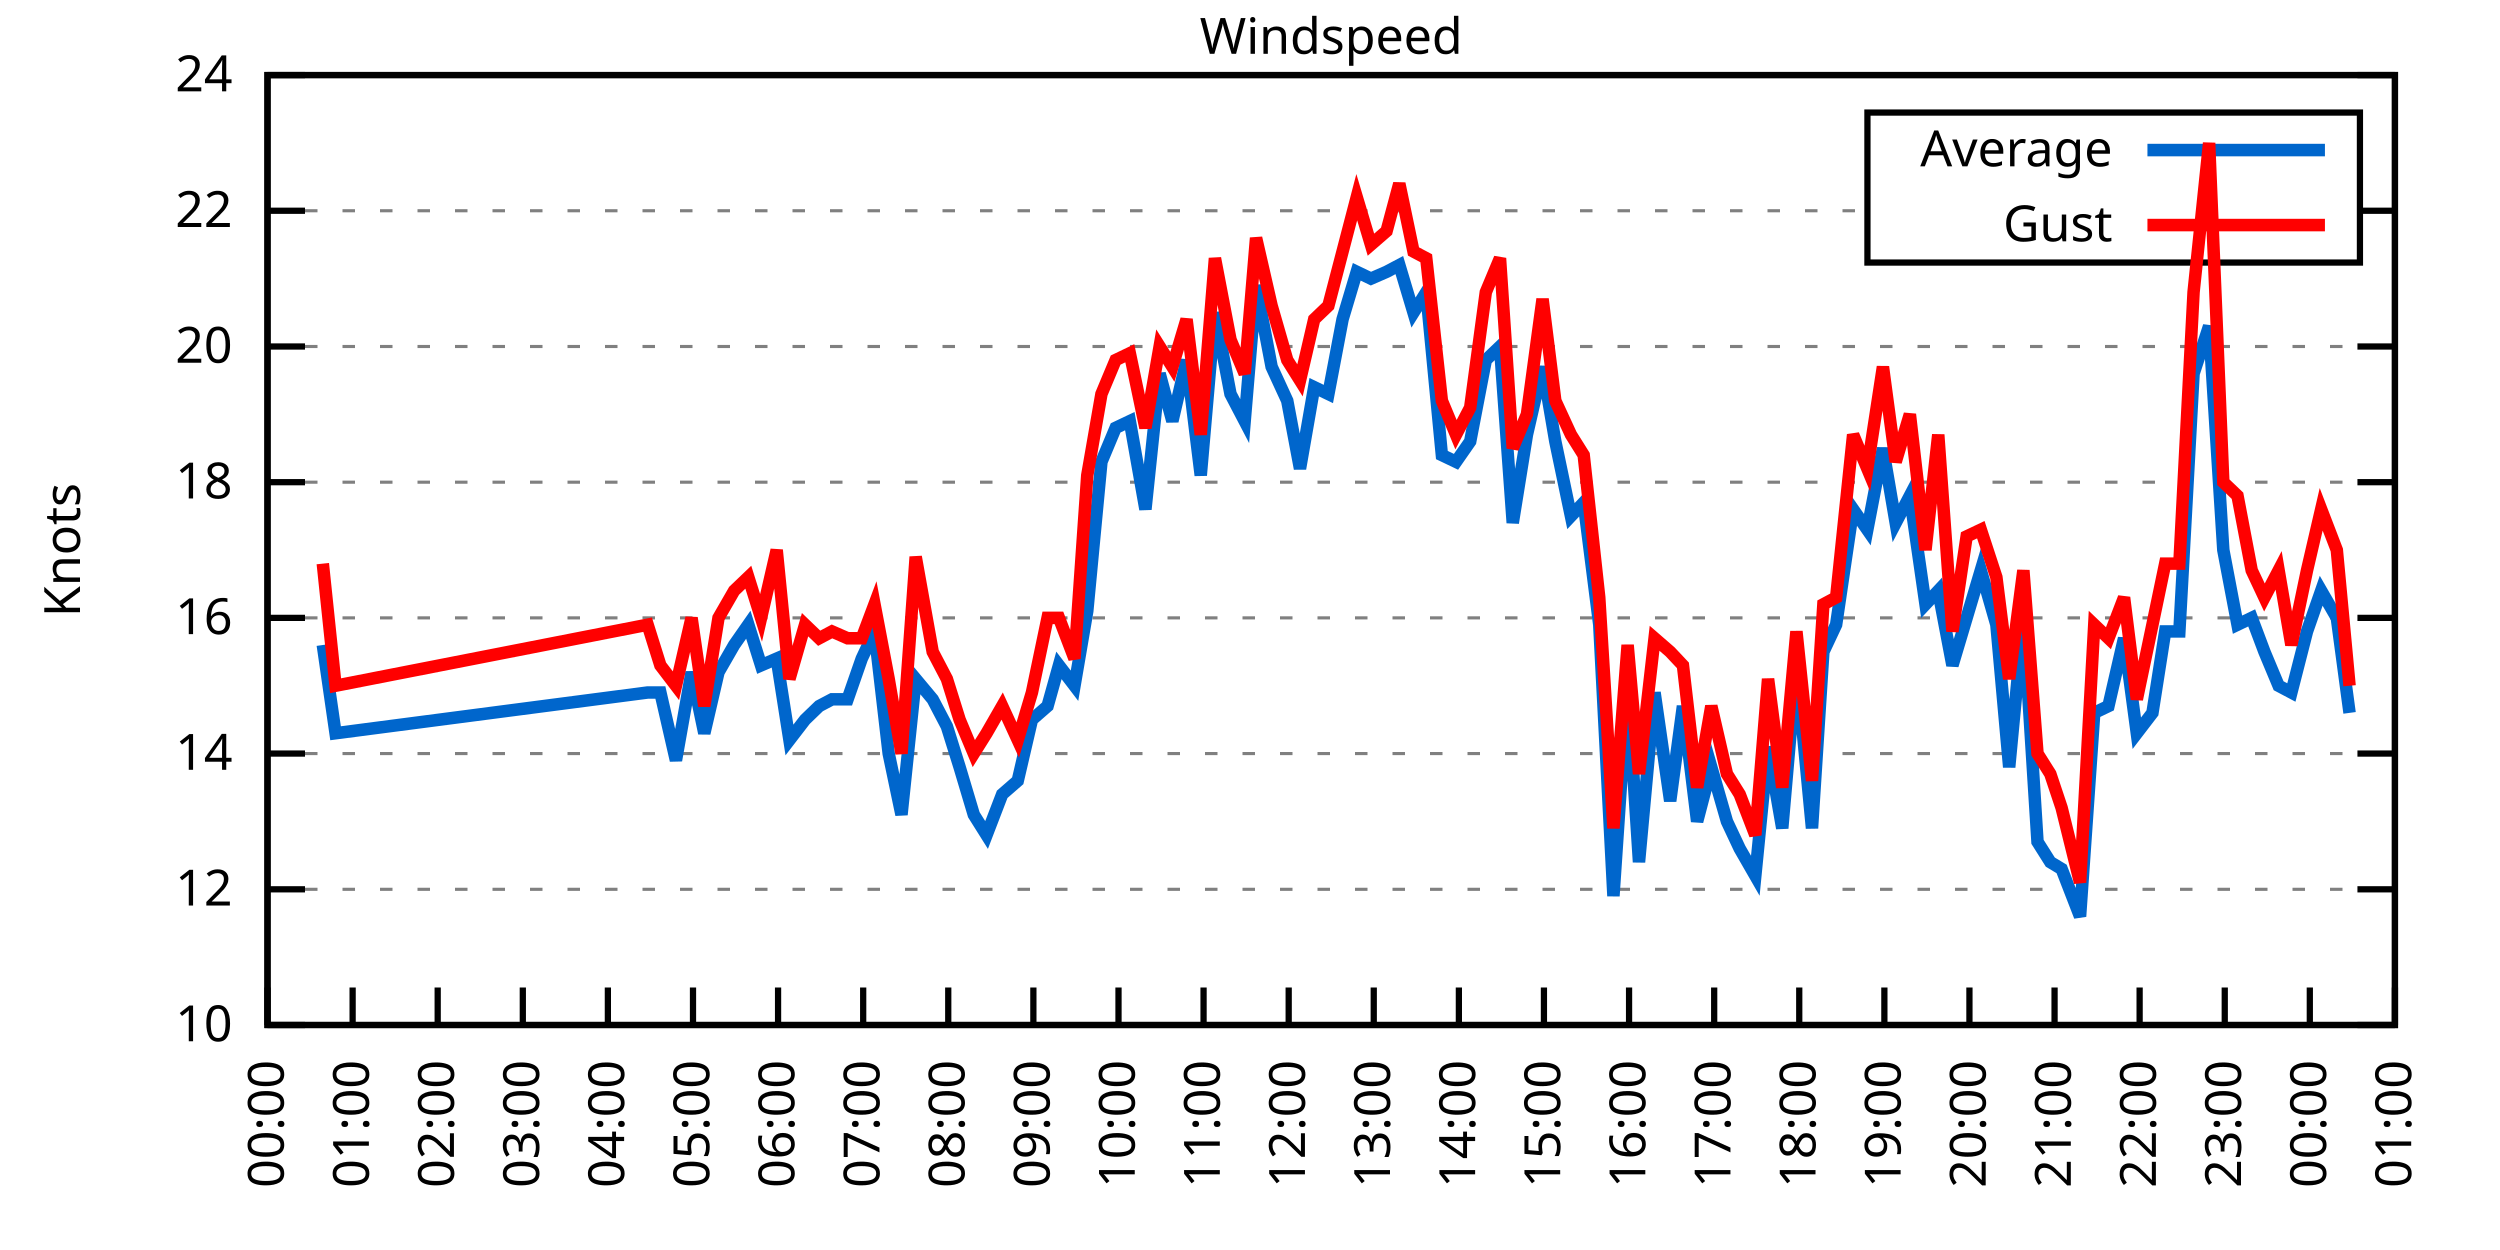
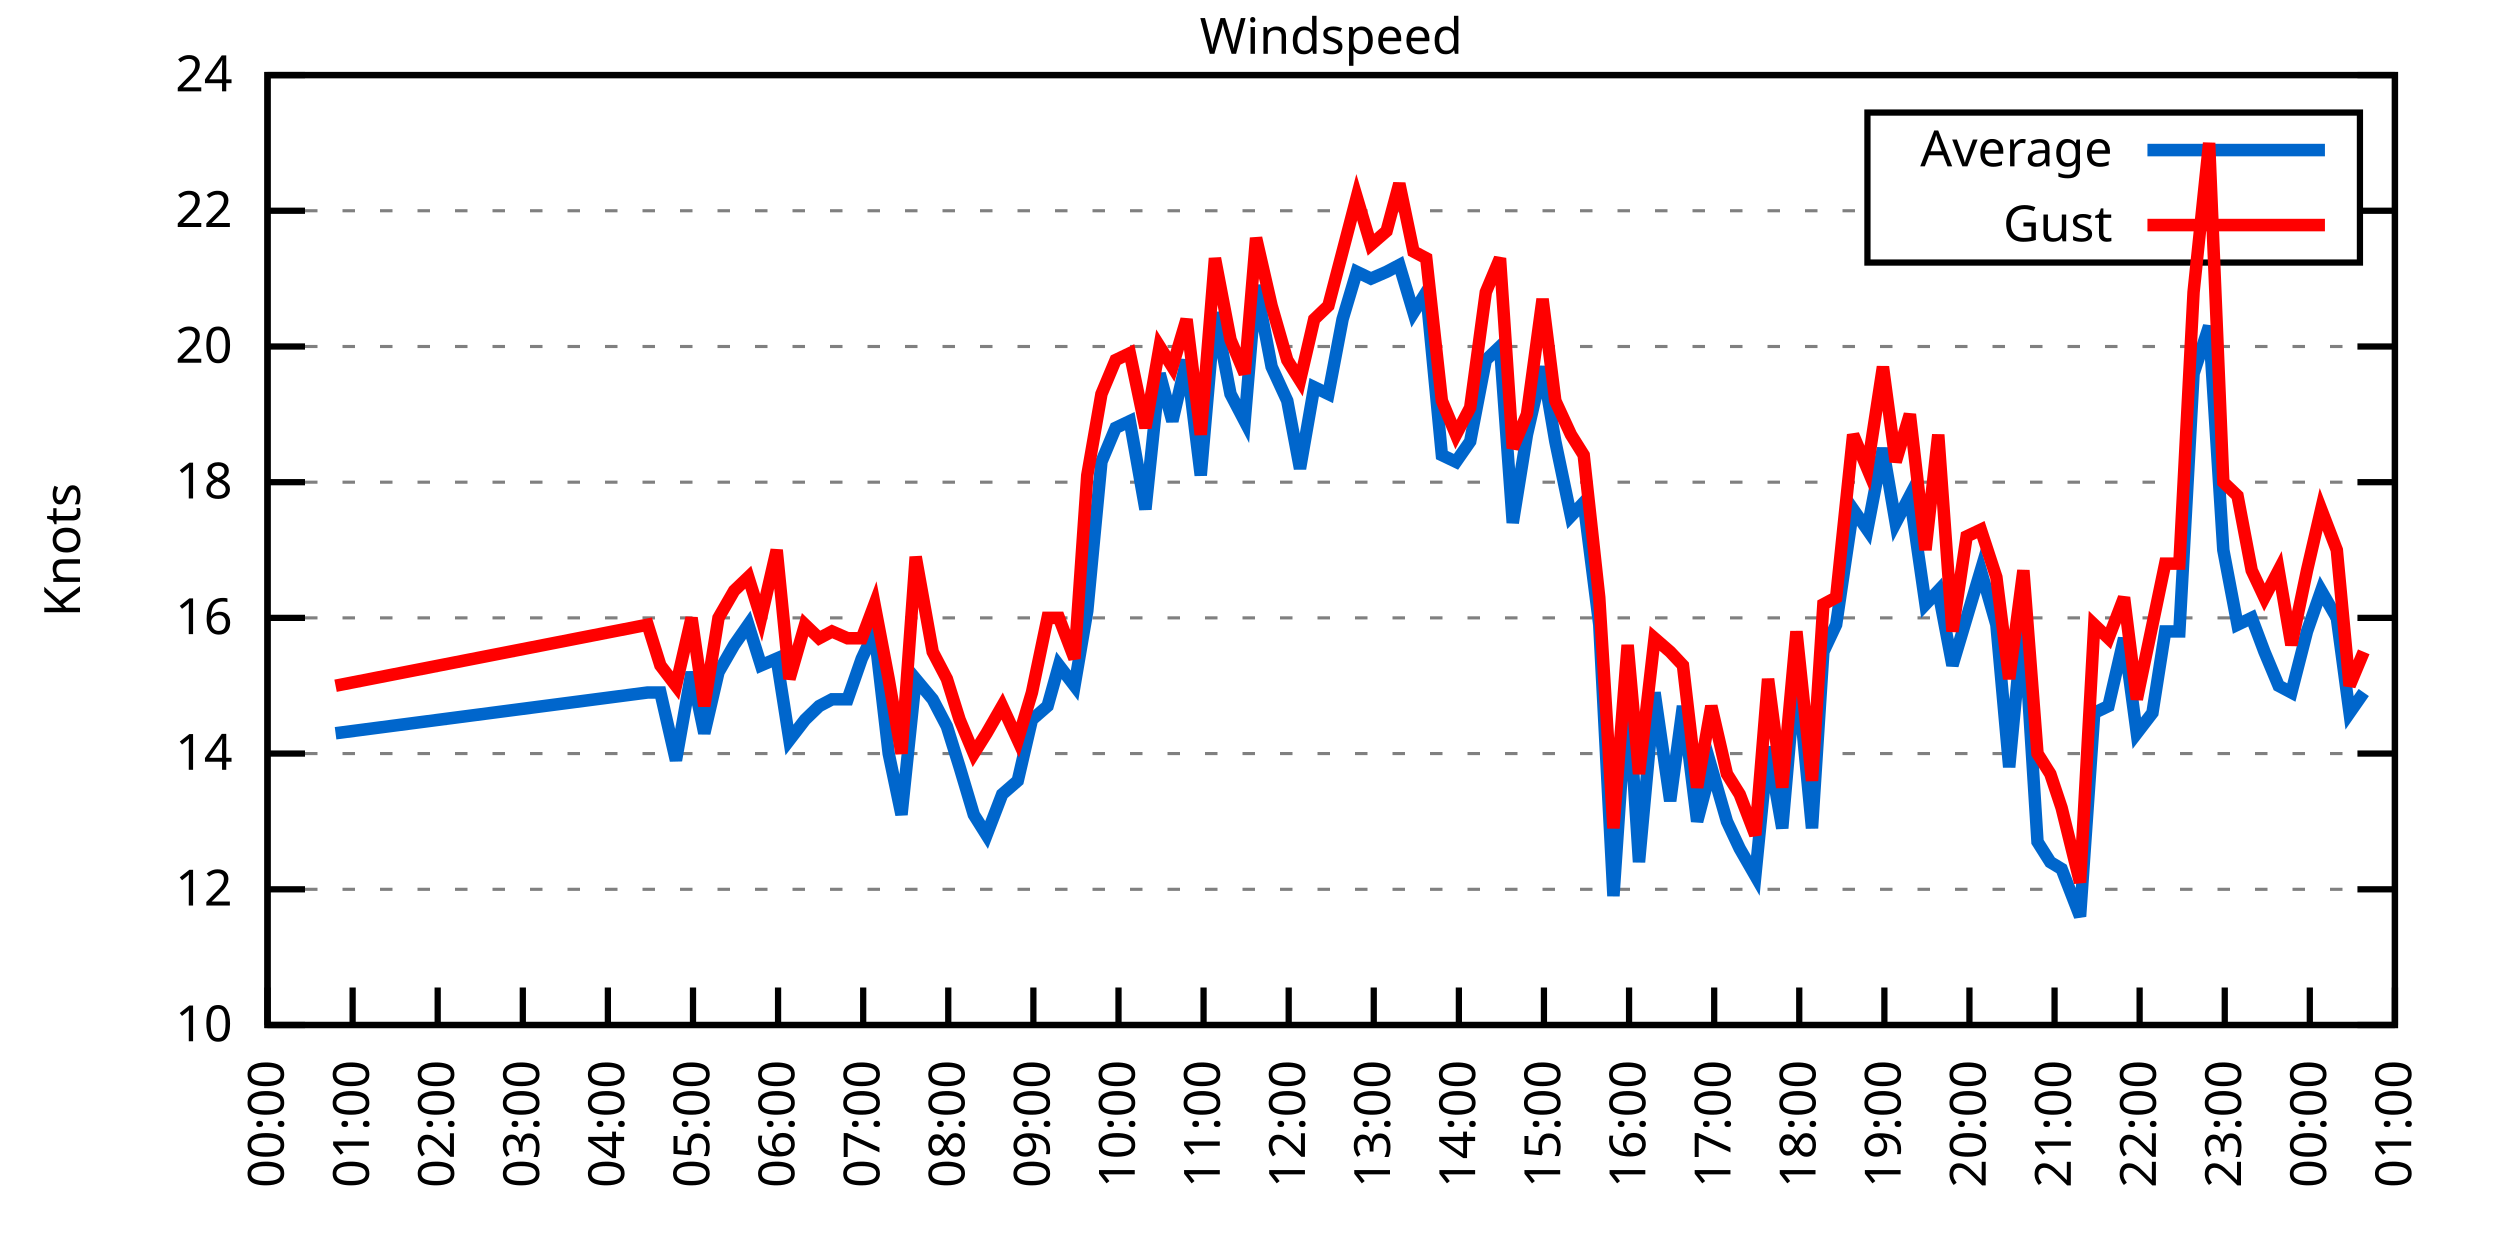
<svg xmlns="http://www.w3.org/2000/svg" xmlns:xlink="http://www.w3.org/1999/xlink" width="400" height="200" viewBox="0 0 400 200">
  <g id="gnuplot_canvas">
    <rect x="0" y="0" width="400" height="200" fill="none" />
    <defs>
      <circle id="gpDot" r="0.5" stroke-width="0.5" stroke="currentColor" />
      <path id="gpPt0" stroke-width="0.333" stroke="currentColor" d="M-1,0 h2 M0,-1 v2" />
      <path id="gpPt1" stroke-width="0.333" stroke="currentColor" d="M-1,-1 L1,1 M1,-1 L-1,1" />
      <path id="gpPt2" stroke-width="0.333" stroke="currentColor" d="M-1,0 L1,0 M0,-1 L0,1 M-1,-1 L1,1 M-1,1 L1,-1" />
      <rect id="gpPt3" stroke-width="0.333" stroke="currentColor" x="-1" y="-1" width="2" height="2" />
      <rect id="gpPt4" stroke-width="0.333" stroke="currentColor" fill="currentColor" x="-1" y="-1" width="2" height="2" />
      <circle id="gpPt5" stroke-width="0.333" stroke="currentColor" cx="0" cy="0" r="1" />
      <use xlink:href="#gpPt5" id="gpPt6" fill="currentColor" stroke="none" />
      <path id="gpPt7" stroke-width="0.333" stroke="currentColor" d="M0,-1.33 L-1.33,0.67 L1.33,0.67 z" />
      <use xlink:href="#gpPt7" id="gpPt8" fill="currentColor" stroke="none" />
      <use xlink:href="#gpPt7" id="gpPt9" stroke="currentColor" transform="rotate(180)" />
      <use xlink:href="#gpPt9" id="gpPt10" fill="currentColor" stroke="none" />
      <use xlink:href="#gpPt3" id="gpPt11" stroke="currentColor" transform="rotate(45)" />
      <use xlink:href="#gpPt11" id="gpPt12" fill="currentColor" stroke="none" />
      <path id="gpPt13" stroke-width="0.333" stroke="currentColor" d="M0,1.330 L1.265,0.411 L0.782,-1.067 L-0.782,-1.076 L-1.265,0.411 z" />
      <use xlink:href="#gpPt13" id="gpPt14" fill="currentColor" stroke="none" />
      <filter id="textbox" filterUnits="objectBoundingBox" x="0" y="0" height="1" width="1">
        <feFlood flood-color="white" flood-opacity="1" result="bgnd" />
        <feComposite in="SourceGraphic" in2="bgnd" operator="atop" />
      </filter>
      <filter id="greybox" filterUnits="objectBoundingBox" x="0" y="0" height="1" width="1">
        <feFlood flood-color="lightgrey" flood-opacity="1" result="grey" />
        <feComposite in="SourceGraphic" in2="grey" operator="atop" />
      </filter>
    </defs>
    <g fill="none" color="white" stroke="currentColor" stroke-width="1.00" stroke-linecap="butt" stroke-linejoin="miter">
</g>
    <g fill="none" color="black" stroke="currentColor" stroke-width="1.00" stroke-linecap="butt" stroke-linejoin="miter">
      <g stroke="none" shape-rendering="crispEdges">
        <polygon fill="rgb(255, 255, 255)" points="42.80,164.00 383.18,164.00 383.18,12.02 42.80,12.02 " />
      </g>
    </g>
    <g fill="none" color="black" stroke="currentColor" stroke-width="1.00" stroke-linecap="butt" stroke-linejoin="miter">
</g>
    <g fill="none" color="black" stroke="black" stroke-width="0.50" stroke-linecap="butt" stroke-linejoin="miter">
</g>
    <g fill="none" color="gray" stroke="currentColor" stroke-width="0.50" stroke-linecap="butt" stroke-linejoin="miter">
      <path stroke="gray" stroke-dasharray="2,4" class="gridline" d="M42.80,164.00 L383.19,164.00  " />
    </g>
    <g fill="none" color="gray" stroke="gray" stroke-width="1.00" stroke-linecap="butt" stroke-linejoin="miter">
</g>
    <g fill="none" color="black" stroke="currentColor" stroke-width="1.00" stroke-linecap="butt" stroke-linejoin="miter">
      <path stroke="black" d="M42.80,164.00 L48.80,164.00 M383.19,164.00 L377.19,164.00  " />
      <g transform="translate(37.20,166.60)" stroke="none" fill="black" font-family="Sans" font-size="8.00" text-anchor="end">
        <text>
          <tspan font-family="Sans"> 10</tspan>
        </text>
      </g>
    </g>
    <g fill="none" color="black" stroke="currentColor" stroke-width="1.00" stroke-linecap="butt" stroke-linejoin="miter">
</g>
    <g fill="none" color="black" stroke="black" stroke-width="0.50" stroke-linecap="butt" stroke-linejoin="miter">
</g>
    <g fill="none" color="gray" stroke="currentColor" stroke-width="0.50" stroke-linecap="butt" stroke-linejoin="miter">
      <path stroke="gray" stroke-dasharray="2,4" class="gridline" d="M42.80,142.29 L383.19,142.29  " />
    </g>
    <g fill="none" color="gray" stroke="gray" stroke-width="1.00" stroke-linecap="butt" stroke-linejoin="miter">
</g>
    <g fill="none" color="black" stroke="currentColor" stroke-width="1.00" stroke-linecap="butt" stroke-linejoin="miter">
      <path stroke="black" d="M42.80,142.29 L48.80,142.29 M383.19,142.29 L377.19,142.29  " />
      <g transform="translate(37.20,144.89)" stroke="none" fill="black" font-family="Sans" font-size="8.00" text-anchor="end">
        <text>
          <tspan font-family="Sans"> 12</tspan>
        </text>
      </g>
    </g>
    <g fill="none" color="black" stroke="currentColor" stroke-width="1.00" stroke-linecap="butt" stroke-linejoin="miter">
</g>
    <g fill="none" color="black" stroke="black" stroke-width="0.50" stroke-linecap="butt" stroke-linejoin="miter">
</g>
    <g fill="none" color="gray" stroke="currentColor" stroke-width="0.50" stroke-linecap="butt" stroke-linejoin="miter">
      <path stroke="gray" stroke-dasharray="2,4" class="gridline" d="M42.80,120.57 L383.19,120.57  " />
    </g>
    <g fill="none" color="gray" stroke="gray" stroke-width="1.00" stroke-linecap="butt" stroke-linejoin="miter">
</g>
    <g fill="none" color="black" stroke="currentColor" stroke-width="1.00" stroke-linecap="butt" stroke-linejoin="miter">
      <path stroke="black" d="M42.80,120.57 L48.80,120.57 M383.19,120.57 L377.19,120.57  " />
      <g transform="translate(37.20,123.17)" stroke="none" fill="black" font-family="Sans" font-size="8.00" text-anchor="end">
        <text>
          <tspan font-family="Sans"> 14</tspan>
        </text>
      </g>
    </g>
    <g fill="none" color="black" stroke="currentColor" stroke-width="1.00" stroke-linecap="butt" stroke-linejoin="miter">
</g>
    <g fill="none" color="black" stroke="black" stroke-width="0.50" stroke-linecap="butt" stroke-linejoin="miter">
</g>
    <g fill="none" color="gray" stroke="currentColor" stroke-width="0.50" stroke-linecap="butt" stroke-linejoin="miter">
      <path stroke="gray" stroke-dasharray="2,4" class="gridline" d="M42.80,98.86 L383.19,98.86  " />
    </g>
    <g fill="none" color="gray" stroke="gray" stroke-width="1.00" stroke-linecap="butt" stroke-linejoin="miter">
</g>
    <g fill="none" color="black" stroke="currentColor" stroke-width="1.00" stroke-linecap="butt" stroke-linejoin="miter">
      <path stroke="black" d="M42.80,98.86 L48.80,98.86 M383.19,98.86 L377.19,98.86  " />
      <g transform="translate(37.20,101.46)" stroke="none" fill="black" font-family="Sans" font-size="8.00" text-anchor="end">
        <text>
          <tspan font-family="Sans"> 16</tspan>
        </text>
      </g>
    </g>
    <g fill="none" color="black" stroke="currentColor" stroke-width="1.00" stroke-linecap="butt" stroke-linejoin="miter">
</g>
    <g fill="none" color="black" stroke="black" stroke-width="0.50" stroke-linecap="butt" stroke-linejoin="miter">
</g>
    <g fill="none" color="gray" stroke="currentColor" stroke-width="0.50" stroke-linecap="butt" stroke-linejoin="miter">
      <path stroke="gray" stroke-dasharray="2,4" class="gridline" d="M42.80,77.15 L383.19,77.15  " />
    </g>
    <g fill="none" color="gray" stroke="gray" stroke-width="1.00" stroke-linecap="butt" stroke-linejoin="miter">
</g>
    <g fill="none" color="black" stroke="currentColor" stroke-width="1.00" stroke-linecap="butt" stroke-linejoin="miter">
      <path stroke="black" d="M42.80,77.15 L48.80,77.15 M383.19,77.15 L377.19,77.15  " />
      <g transform="translate(37.20,79.75)" stroke="none" fill="black" font-family="Sans" font-size="8.00" text-anchor="end">
        <text>
          <tspan font-family="Sans"> 18</tspan>
        </text>
      </g>
    </g>
    <g fill="none" color="black" stroke="currentColor" stroke-width="1.00" stroke-linecap="butt" stroke-linejoin="miter">
</g>
    <g fill="none" color="black" stroke="black" stroke-width="0.50" stroke-linecap="butt" stroke-linejoin="miter">
</g>
    <g fill="none" color="gray" stroke="currentColor" stroke-width="0.50" stroke-linecap="butt" stroke-linejoin="miter">
      <path stroke="gray" stroke-dasharray="2,4" class="gridline" d="M42.80,55.44 L383.19,55.44  " />
    </g>
    <g fill="none" color="gray" stroke="gray" stroke-width="1.00" stroke-linecap="butt" stroke-linejoin="miter">
</g>
    <g fill="none" color="black" stroke="currentColor" stroke-width="1.00" stroke-linecap="butt" stroke-linejoin="miter">
      <path stroke="black" d="M42.80,55.44 L48.80,55.44 M383.19,55.44 L377.19,55.44  " />
      <g transform="translate(37.20,58.04)" stroke="none" fill="black" font-family="Sans" font-size="8.00" text-anchor="end">
        <text>
          <tspan font-family="Sans"> 20</tspan>
        </text>
      </g>
    </g>
    <g fill="none" color="black" stroke="currentColor" stroke-width="1.00" stroke-linecap="butt" stroke-linejoin="miter">
</g>
    <g fill="none" color="black" stroke="black" stroke-width="0.50" stroke-linecap="butt" stroke-linejoin="miter">
</g>
    <g fill="none" color="gray" stroke="currentColor" stroke-width="0.50" stroke-linecap="butt" stroke-linejoin="miter">
      <path stroke="gray" stroke-dasharray="2,4" class="gridline" d="M42.80,33.72 L298.79,33.72 M377.59,33.72 L383.19,33.72  " />
    </g>
    <g fill="none" color="gray" stroke="gray" stroke-width="1.00" stroke-linecap="butt" stroke-linejoin="miter">
</g>
    <g fill="none" color="black" stroke="currentColor" stroke-width="1.00" stroke-linecap="butt" stroke-linejoin="miter">
      <path stroke="black" d="M42.80,33.72 L48.80,33.72 M383.19,33.72 L377.19,33.72  " />
      <g transform="translate(37.20,36.32)" stroke="none" fill="black" font-family="Sans" font-size="8.00" text-anchor="end">
        <text>
          <tspan font-family="Sans"> 22</tspan>
        </text>
      </g>
    </g>
    <g fill="none" color="black" stroke="currentColor" stroke-width="1.00" stroke-linecap="butt" stroke-linejoin="miter">
</g>
    <g fill="none" color="black" stroke="black" stroke-width="0.50" stroke-linecap="butt" stroke-linejoin="miter">
</g>
    <g fill="none" color="gray" stroke="currentColor" stroke-width="0.50" stroke-linecap="butt" stroke-linejoin="miter">
      <path stroke="gray" stroke-dasharray="2,4" class="gridline" d="M42.80,12.01 L383.19,12.01  " />
    </g>
    <g fill="none" color="gray" stroke="gray" stroke-width="1.00" stroke-linecap="butt" stroke-linejoin="miter">
</g>
    <g fill="none" color="black" stroke="currentColor" stroke-width="1.00" stroke-linecap="butt" stroke-linejoin="miter">
      <path stroke="black" d="M42.80,12.01 L48.80,12.01 M383.19,12.01 L377.19,12.01  " />
      <g transform="translate(37.20,14.61)" stroke="none" fill="black" font-family="Sans" font-size="8.00" text-anchor="end">
        <text>
          <tspan font-family="Sans"> 24</tspan>
        </text>
      </g>
    </g>
    <g fill="none" color="black" stroke="currentColor" stroke-width="1.00" stroke-linecap="butt" stroke-linejoin="miter">
      <path stroke="black" d="M42.80,164.00 L42.80,158.00  " />
      <g transform="translate(45.40,169.60) rotate(270.00)" stroke="none" fill="black" font-family="Sans" font-size="8.00" text-anchor="end">
        <text>
          <tspan font-family="Sans">00:00</tspan>
        </text>
      </g>
    </g>
    <g fill="none" color="black" stroke="currentColor" stroke-width="1.00" stroke-linecap="butt" stroke-linejoin="miter">
      <path stroke="black" d="M56.42,164.00 L56.42,158.00  " />
      <g transform="translate(59.02,169.60) rotate(270.00)" stroke="none" fill="black" font-family="Sans" font-size="8.00" text-anchor="end">
        <text>
          <tspan font-family="Sans">01:00</tspan>
        </text>
      </g>
    </g>
    <g fill="none" color="black" stroke="currentColor" stroke-width="1.00" stroke-linecap="butt" stroke-linejoin="miter">
      <path stroke="black" d="M70.03,164.00 L70.03,158.00  " />
      <g transform="translate(72.63,169.60) rotate(270.00)" stroke="none" fill="black" font-family="Sans" font-size="8.00" text-anchor="end">
        <text>
          <tspan font-family="Sans">02:00</tspan>
        </text>
      </g>
    </g>
    <g fill="none" color="black" stroke="currentColor" stroke-width="1.00" stroke-linecap="butt" stroke-linejoin="miter">
      <path stroke="black" d="M83.65,164.00 L83.65,158.00  " />
      <g transform="translate(86.25,169.60) rotate(270.00)" stroke="none" fill="black" font-family="Sans" font-size="8.00" text-anchor="end">
        <text>
          <tspan font-family="Sans">03:00</tspan>
        </text>
      </g>
    </g>
    <g fill="none" color="black" stroke="currentColor" stroke-width="1.00" stroke-linecap="butt" stroke-linejoin="miter">
      <path stroke="black" d="M97.26,164.00 L97.26,158.00  " />
      <g transform="translate(99.86,169.60) rotate(270.00)" stroke="none" fill="black" font-family="Sans" font-size="8.00" text-anchor="end">
        <text>
          <tspan font-family="Sans">04:00</tspan>
        </text>
      </g>
    </g>
    <g fill="none" color="black" stroke="currentColor" stroke-width="1.00" stroke-linecap="butt" stroke-linejoin="miter">
      <path stroke="black" d="M110.88,164.00 L110.88,158.00  " />
      <g transform="translate(113.48,169.60) rotate(270.00)" stroke="none" fill="black" font-family="Sans" font-size="8.00" text-anchor="end">
        <text>
          <tspan font-family="Sans">05:00</tspan>
        </text>
      </g>
    </g>
    <g fill="none" color="black" stroke="currentColor" stroke-width="1.00" stroke-linecap="butt" stroke-linejoin="miter">
      <path stroke="black" d="M124.49,164.00 L124.49,158.00  " />
      <g transform="translate(127.09,169.60) rotate(270.00)" stroke="none" fill="black" font-family="Sans" font-size="8.00" text-anchor="end">
        <text>
          <tspan font-family="Sans">06:00</tspan>
        </text>
      </g>
    </g>
    <g fill="none" color="black" stroke="currentColor" stroke-width="1.00" stroke-linecap="butt" stroke-linejoin="miter">
      <path stroke="black" d="M138.11,164.00 L138.11,158.00  " />
      <g transform="translate(140.71,169.60) rotate(270.00)" stroke="none" fill="black" font-family="Sans" font-size="8.00" text-anchor="end">
        <text>
          <tspan font-family="Sans">07:00</tspan>
        </text>
      </g>
    </g>
    <g fill="none" color="black" stroke="currentColor" stroke-width="1.00" stroke-linecap="butt" stroke-linejoin="miter">
      <path stroke="black" d="M151.72,164.00 L151.72,158.00  " />
      <g transform="translate(154.32,169.60) rotate(270.00)" stroke="none" fill="black" font-family="Sans" font-size="8.00" text-anchor="end">
        <text>
          <tspan font-family="Sans">08:00</tspan>
        </text>
      </g>
    </g>
    <g fill="none" color="black" stroke="currentColor" stroke-width="1.00" stroke-linecap="butt" stroke-linejoin="miter">
      <path stroke="black" d="M165.34,164.00 L165.34,158.00  " />
      <g transform="translate(167.94,169.60) rotate(270.00)" stroke="none" fill="black" font-family="Sans" font-size="8.00" text-anchor="end">
        <text>
          <tspan font-family="Sans">09:00</tspan>
        </text>
      </g>
    </g>
    <g fill="none" color="black" stroke="currentColor" stroke-width="1.00" stroke-linecap="butt" stroke-linejoin="miter">
      <path stroke="black" d="M178.96,164.00 L178.96,158.00  " />
      <g transform="translate(181.56,169.60) rotate(270.00)" stroke="none" fill="black" font-family="Sans" font-size="8.00" text-anchor="end">
        <text>
          <tspan font-family="Sans">10:00</tspan>
        </text>
      </g>
    </g>
    <g fill="none" color="black" stroke="currentColor" stroke-width="1.00" stroke-linecap="butt" stroke-linejoin="miter">
      <path stroke="black" d="M192.57,164.00 L192.57,158.00  " />
      <g transform="translate(195.17,169.60) rotate(270.00)" stroke="none" fill="black" font-family="Sans" font-size="8.00" text-anchor="end">
        <text>
          <tspan font-family="Sans">11:00</tspan>
        </text>
      </g>
    </g>
    <g fill="none" color="black" stroke="currentColor" stroke-width="1.00" stroke-linecap="butt" stroke-linejoin="miter">
      <path stroke="black" d="M206.19,164.00 L206.19,158.00  " />
      <g transform="translate(208.79,169.60) rotate(270.00)" stroke="none" fill="black" font-family="Sans" font-size="8.00" text-anchor="end">
        <text>
          <tspan font-family="Sans">12:00</tspan>
        </text>
      </g>
    </g>
    <g fill="none" color="black" stroke="currentColor" stroke-width="1.00" stroke-linecap="butt" stroke-linejoin="miter">
      <path stroke="black" d="M219.80,164.00 L219.80,158.00  " />
      <g transform="translate(222.40,169.60) rotate(270.00)" stroke="none" fill="black" font-family="Sans" font-size="8.00" text-anchor="end">
        <text>
          <tspan font-family="Sans">13:00</tspan>
        </text>
      </g>
    </g>
    <g fill="none" color="black" stroke="currentColor" stroke-width="1.00" stroke-linecap="butt" stroke-linejoin="miter">
      <path stroke="black" d="M233.42,164.00 L233.42,158.00  " />
      <g transform="translate(236.02,169.60) rotate(270.00)" stroke="none" fill="black" font-family="Sans" font-size="8.00" text-anchor="end">
        <text>
          <tspan font-family="Sans">14:00</tspan>
        </text>
      </g>
    </g>
    <g fill="none" color="black" stroke="currentColor" stroke-width="1.00" stroke-linecap="butt" stroke-linejoin="miter">
      <path stroke="black" d="M247.03,164.00 L247.03,158.00  " />
      <g transform="translate(249.63,169.60) rotate(270.00)" stroke="none" fill="black" font-family="Sans" font-size="8.00" text-anchor="end">
        <text>
          <tspan font-family="Sans">15:00</tspan>
        </text>
      </g>
    </g>
    <g fill="none" color="black" stroke="currentColor" stroke-width="1.00" stroke-linecap="butt" stroke-linejoin="miter">
      <path stroke="black" d="M260.65,164.00 L260.65,158.00  " />
      <g transform="translate(263.25,169.60) rotate(270.00)" stroke="none" fill="black" font-family="Sans" font-size="8.00" text-anchor="end">
        <text>
          <tspan font-family="Sans">16:00</tspan>
        </text>
      </g>
    </g>
    <g fill="none" color="black" stroke="currentColor" stroke-width="1.00" stroke-linecap="butt" stroke-linejoin="miter">
      <path stroke="black" d="M274.27,164.00 L274.27,158.00  " />
      <g transform="translate(276.87,169.60) rotate(270.00)" stroke="none" fill="black" font-family="Sans" font-size="8.00" text-anchor="end">
        <text>
          <tspan font-family="Sans">17:00</tspan>
        </text>
      </g>
    </g>
    <g fill="none" color="black" stroke="currentColor" stroke-width="1.00" stroke-linecap="butt" stroke-linejoin="miter">
      <path stroke="black" d="M287.88,164.00 L287.88,158.00  " />
      <g transform="translate(290.48,169.60) rotate(270.00)" stroke="none" fill="black" font-family="Sans" font-size="8.00" text-anchor="end">
        <text>
          <tspan font-family="Sans">18:00</tspan>
        </text>
      </g>
    </g>
    <g fill="none" color="black" stroke="currentColor" stroke-width="1.00" stroke-linecap="butt" stroke-linejoin="miter">
      <path stroke="black" d="M301.50,164.00 L301.50,158.00  " />
      <g transform="translate(304.10,169.60) rotate(270.00)" stroke="none" fill="black" font-family="Sans" font-size="8.00" text-anchor="end">
        <text>
          <tspan font-family="Sans">19:00</tspan>
        </text>
      </g>
    </g>
    <g fill="none" color="black" stroke="currentColor" stroke-width="1.00" stroke-linecap="butt" stroke-linejoin="miter">
      <path stroke="black" d="M315.11,164.00 L315.11,158.00  " />
      <g transform="translate(317.71,169.60) rotate(270.00)" stroke="none" fill="black" font-family="Sans" font-size="8.00" text-anchor="end">
        <text>
          <tspan font-family="Sans">20:00</tspan>
        </text>
      </g>
    </g>
    <g fill="none" color="black" stroke="currentColor" stroke-width="1.00" stroke-linecap="butt" stroke-linejoin="miter">
      <path stroke="black" d="M328.73,164.00 L328.73,158.00  " />
      <g transform="translate(331.33,169.60) rotate(270.00)" stroke="none" fill="black" font-family="Sans" font-size="8.00" text-anchor="end">
        <text>
          <tspan font-family="Sans">21:00</tspan>
        </text>
      </g>
    </g>
    <g fill="none" color="black" stroke="currentColor" stroke-width="1.00" stroke-linecap="butt" stroke-linejoin="miter">
      <path stroke="black" d="M342.34,164.00 L342.34,158.00  " />
      <g transform="translate(344.94,169.60) rotate(270.00)" stroke="none" fill="black" font-family="Sans" font-size="8.00" text-anchor="end">
        <text>
          <tspan font-family="Sans">22:00</tspan>
        </text>
      </g>
    </g>
    <g fill="none" color="black" stroke="currentColor" stroke-width="1.00" stroke-linecap="butt" stroke-linejoin="miter">
      <path stroke="black" d="M355.96,164.00 L355.96,158.00  " />
      <g transform="translate(358.56,169.60) rotate(270.00)" stroke="none" fill="black" font-family="Sans" font-size="8.00" text-anchor="end">
        <text>
          <tspan font-family="Sans">23:00</tspan>
        </text>
      </g>
    </g>
    <g fill="none" color="black" stroke="currentColor" stroke-width="1.00" stroke-linecap="butt" stroke-linejoin="miter">
      <path stroke="black" d="M369.57,164.00 L369.57,158.00  " />
      <g transform="translate(372.17,169.60) rotate(270.00)" stroke="none" fill="black" font-family="Sans" font-size="8.00" text-anchor="end">
        <text>
          <tspan font-family="Sans">00:00</tspan>
        </text>
      </g>
    </g>
    <g fill="none" color="black" stroke="currentColor" stroke-width="1.00" stroke-linecap="butt" stroke-linejoin="miter">
      <path stroke="black" d="M383.19,164.00 L383.19,158.00  " />
      <g transform="translate(385.79,169.60) rotate(270.00)" stroke="none" fill="black" font-family="Sans" font-size="8.00" text-anchor="end">
        <text>
          <tspan font-family="Sans">01:00</tspan>
        </text>
      </g>
    </g>
    <g fill="none" color="black" stroke="currentColor" stroke-width="1.00" stroke-linecap="butt" stroke-linejoin="miter">
</g>
    <g fill="none" color="black" stroke="currentColor" stroke-width="1.00" stroke-linecap="butt" stroke-linejoin="miter">
      <path stroke="black" d="M42.80,12.01 L42.80,164.00 L383.19,164.00 L383.19,12.01 L42.80,12.01 Z  " />
    </g>
    <g fill="none" color="black" stroke="currentColor" stroke-width="1.00" stroke-linecap="butt" stroke-linejoin="miter">
</g>
    <g fill="none" color="black" stroke="currentColor" stroke-width="1.00" stroke-linecap="butt" stroke-linejoin="miter">
      <path stroke="black" d="M298.79,42.01 L298.79,18.01 L377.59,18.01 L377.59,42.01 L298.79,42.01 Z  " />
    </g>
    <g id="Windspeed_plot_1">
      <g fill="none" color="white" stroke="black" stroke-width="2.00" stroke-linecap="butt" stroke-linejoin="miter">
</g>
      <g fill="none" color="black" stroke="currentColor" stroke-width="2.00" stroke-linecap="butt" stroke-linejoin="miter">
        <g transform="translate(337.99,26.61)" stroke="none" fill="black" font-family="Sans" font-size="8.00" text-anchor="end">
          <text>
            <tspan font-family="Sans">Average</tspan>
          </text>
        </g>
      </g>
      <g fill="none" color="black" stroke="currentColor" stroke-width="2.00" stroke-linecap="butt" stroke-linejoin="miter">
-         <path stroke="rgb(  0, 102, 204)" d="M343.59,24.01 L371.99,24.01 M51.65,103.20 L53.69,117.32 L103.62,110.80 L105.66,110.80 L108.15,121.66 L110.65,107.55   L112.69,117.32 L114.96,107.55 L117.46,103.20 L119.73,99.95 L121.77,106.46 L124.27,105.38 L126.31,118.40 L128.81,115.15   L131.07,112.97 L133.12,111.89 L135.61,111.89 L137.88,105.38 L139.92,101.03 L142.19,120.57 L144.24,130.35 L146.51,108.63   L149.23,111.89 L151.50,116.23 L153.54,122.75 L155.81,130.35 L157.85,133.60 L160.35,127.09 L162.84,124.92 L165.11,115.15   L167.61,112.97 L169.43,106.46 L171.92,109.72 L173.96,97.78 L176.23,73.89 L178.50,68.46 L180.77,67.38 L183.27,81.49   L185.54,59.78 L187.58,67.38 L189.85,57.61 L192.12,76.06 L194.39,50.01 L196.88,63.04 L199.15,67.38 L200.97,45.66   L203.46,58.69 L205.96,64.12 L208.00,74.98 L210.27,61.95 L212.54,63.04 L214.81,51.09 L217.08,43.49 L219.35,44.58   L221.85,43.49 L223.89,42.41 L226.16,50.01 L228.20,46.75 L230.70,72.81 L232.96,73.89 L235.23,70.63 L237.73,57.61   L240.00,55.44 L242.04,83.66 L244.31,69.55 L246.81,58.69 L248.85,70.63 L251.35,82.58 L253.39,80.41 L255.88,99.95   L258.15,143.37 L260.42,109.72 L262.24,137.94 L264.73,110.80 L267.23,128.17 L269.27,112.97 L271.54,131.43 L273.81,122.75   L276.31,131.43 L278.35,135.77 L280.85,140.12 L282.89,119.49 L285.16,132.52 L287.43,106.46 L289.92,132.52 L291.74,104.29   L293.78,99.95 L296.50,81.49 L298.77,84.75 L301.27,71.72 L303.31,83.66 L305.58,79.32 L308.08,96.69 L310.12,94.52   L312.39,106.46 L314.66,98.86 L316.93,91.26 L319.42,99.95 L321.47,122.75 L323.74,98.86 L326.00,134.69 L328.05,137.94   L329.86,139.03 L332.81,146.63 L335.08,114.06 L337.35,112.97 L339.85,102.12 L341.89,117.32 L344.39,114.06 L346.43,101.03   L348.70,101.03 L350.97,59.78 L353.46,52.18 L355.73,88.00 L358.00,99.95 L360.27,98.86 L362.31,104.29 L364.58,109.72   L366.62,110.80 L369.12,101.03 L371.39,94.52 L373.89,98.86 L375.93,114.06  " />
+         <path stroke="rgb(  0, 102, 204)" d="M343.59,24.01 L371.99,24.01 M53.69,117.32 L103.62,110.80 L105.66,110.80 L108.15,121.66 L110.65,107.55 L112.69,117.32   L114.96,107.55 L117.46,103.20 L119.73,99.95 L121.77,106.46 L124.27,105.38 L126.31,118.40 L128.81,115.15 L131.07,112.97   L133.12,111.89 L135.61,111.89 L137.88,105.38 L139.92,101.03 L142.19,120.57 L144.24,130.35 L146.51,108.63 L149.23,111.89   L151.50,116.23 L153.54,122.75 L155.81,130.35 L157.85,133.60 L160.35,127.09 L162.84,124.92 L165.11,115.15 L167.61,112.97   L169.43,106.46 L171.92,109.72 L173.96,97.78 L176.23,73.89 L178.50,68.46 L180.77,67.38 L183.27,81.49 L185.54,59.78   L187.58,67.38 L189.85,57.61 L192.12,76.06 L194.39,50.01 L196.88,63.04 L199.15,67.38 L200.97,45.66 L203.46,58.69   L205.96,64.12 L208.00,74.98 L210.27,61.95 L212.54,63.04 L214.81,51.09 L217.08,43.49 L219.35,44.58 L221.85,43.49   L223.89,42.41 L226.16,50.01 L228.20,46.75 L230.70,72.81 L232.96,73.89 L235.23,70.63 L237.73,57.61 L240.00,55.44   L242.04,83.66 L244.31,69.55 L246.81,58.69 L248.85,70.63 L251.35,82.58 L253.39,80.41 L255.88,99.95 L258.15,143.37   L260.42,109.72 L262.24,137.94 L264.73,110.80 L267.23,128.17 L269.27,112.97 L271.54,131.43 L273.81,122.75 L276.31,131.43   L278.35,135.77 L280.85,140.12 L282.89,119.49 L285.16,132.52 L287.43,106.46 L289.92,132.52 L291.74,104.29 L293.78,99.95   L296.50,81.49 L298.77,84.75 L301.27,71.72 L303.31,83.66 L305.58,79.32 L308.08,96.69 L310.12,94.52 L312.39,106.46   L314.66,98.86 L316.93,91.26 L319.42,99.95 L321.47,122.75 L323.74,98.86 L326.00,134.69 L328.05,137.94 L329.86,139.03   L332.81,146.63 L335.08,114.06 L337.35,112.97 L339.85,102.12 L341.89,117.32 L344.39,114.06 L346.43,101.03 L348.70,101.03   L350.97,59.78 L353.46,52.18 L355.73,88.00 L358.00,99.95 L360.27,98.86 L362.31,104.29 L364.58,109.72 L366.62,110.80   L369.12,101.03 L371.39,94.52 L373.89,98.86 L375.93,114.06 L378.20,110.80  " />
      </g>
    </g>
    <g id="Windspeed_plot_2">
      <g fill="none" color="black" stroke="currentColor" stroke-width="2.00" stroke-linecap="butt" stroke-linejoin="miter">
        <g transform="translate(337.99,38.61)" stroke="none" fill="black" font-family="Sans" font-size="8.00" text-anchor="end">
          <text>
            <tspan font-family="Sans">Gust</tspan>
          </text>
        </g>
      </g>
      <g fill="none" color="black" stroke="currentColor" stroke-width="2.00" stroke-linecap="butt" stroke-linejoin="miter">
-         <path stroke="rgb(255,   0,   0)" d="M343.59,36.01 L371.99,36.01 M51.65,90.18 L53.69,109.72 L103.62,99.95 L105.66,106.46 L108.15,109.72 L110.65,98.86   L112.69,112.97 L114.96,98.86 L117.46,94.52 L119.73,92.35 L121.77,98.86 L124.27,88.00 L126.31,108.63 L128.81,99.95   L131.07,102.12 L133.12,101.03 L135.61,102.12 L137.88,102.12 L139.92,96.69 L142.19,108.63 L144.24,120.57 L146.51,89.09   L149.23,104.29 L151.50,108.63 L153.54,115.15 L155.81,120.57 L157.85,117.32 L160.35,112.97 L162.84,118.40 L165.11,110.80   L167.61,98.86 L169.43,98.86 L171.92,105.38 L173.96,76.06 L176.23,63.04 L178.50,57.61 L180.77,56.52 L183.27,68.46   L185.54,55.44 L187.58,58.69 L189.85,51.09 L192.12,69.55 L194.39,41.32 L196.88,54.35 L199.15,59.78 L200.97,38.07   L203.46,48.92 L205.96,57.61 L208.00,60.86 L210.27,51.09 L212.54,48.92 L214.81,40.24 L217.08,31.55 L219.35,39.15   L221.85,36.98 L223.89,29.38 L226.16,40.24 L228.20,41.32 L230.70,64.12 L232.96,69.55 L235.23,65.21 L237.73,46.75   L240.00,41.32 L242.04,71.72 L244.31,66.29 L246.81,47.84 L248.85,64.12 L251.35,69.55 L253.39,72.81 L255.88,95.60   L258.15,132.52 L260.42,103.20 L262.24,123.83 L264.73,102.12 L267.23,104.29 L269.27,106.46 L271.54,126.00 L273.81,112.97   L276.31,123.83 L278.35,127.09 L280.85,133.60 L282.89,108.63 L285.16,126.00 L287.43,101.03 L289.92,124.92 L291.74,96.69   L293.78,95.60 L296.50,69.55 L298.77,74.98 L301.27,58.69 L303.31,73.89 L305.58,66.29 L308.08,88.00 L310.12,69.55   L312.39,101.03 L314.66,85.83 L316.93,84.75 L319.42,92.35 L321.47,108.63 L323.74,91.26 L326.00,120.57 L328.05,123.83   L329.86,129.26 L332.81,141.20 L335.08,99.95 L337.35,102.12 L339.85,95.60 L341.89,111.89 L344.39,99.95 L346.43,90.18   L348.70,90.18 L350.97,46.75 L353.46,22.87 L355.73,77.15 L358.00,79.32 L360.27,91.26 L362.31,95.60 L364.58,91.26   L366.62,103.20 L369.12,91.26 L371.39,81.49 L373.89,88.00 L375.93,109.72  " />
+         <path stroke="rgb(255,   0,   0)" d="M343.59,36.01 L371.99,36.01 M53.69,109.72 L103.62,99.95 L105.66,106.46 L108.15,109.72 L110.65,98.86 L112.69,112.97   L114.96,98.86 L117.46,94.52 L119.73,92.35 L121.77,98.86 L124.27,88.00 L126.31,108.63 L128.81,99.95 L131.07,102.12   L133.12,101.03 L135.61,102.12 L137.88,102.12 L139.92,96.69 L142.19,108.63 L144.24,120.57 L146.51,89.09 L149.23,104.29   L151.50,108.63 L153.54,115.15 L155.81,120.57 L157.85,117.32 L160.35,112.97 L162.84,118.40 L165.11,110.80 L167.61,98.86   L169.43,98.86 L171.92,105.38 L173.96,76.06 L176.23,63.04 L178.50,57.61 L180.77,56.52 L183.27,68.46 L185.54,55.44   L187.58,58.69 L189.85,51.09 L192.12,69.55 L194.39,41.32 L196.88,54.35 L199.15,59.78 L200.97,38.07 L203.46,48.92   L205.96,57.61 L208.00,60.86 L210.27,51.09 L212.54,48.92 L214.81,40.24 L217.08,31.55 L219.35,39.15 L221.85,36.98   L223.89,29.38 L226.16,40.24 L228.20,41.32 L230.70,64.12 L232.96,69.55 L235.23,65.21 L237.73,46.75 L240.00,41.32   L242.04,71.72 L244.31,66.29 L246.81,47.84 L248.85,64.12 L251.35,69.55 L253.39,72.81 L255.88,95.60 L258.15,132.52   L260.42,103.20 L262.24,123.83 L264.73,102.12 L267.23,104.29 L269.27,106.46 L271.54,126.00 L273.81,112.97 L276.31,123.83   L278.35,127.09 L280.85,133.60 L282.89,108.63 L285.16,126.00 L287.43,101.03 L289.92,124.92 L291.74,96.69 L293.78,95.60   L296.50,69.55 L298.77,74.98 L301.27,58.69 L303.31,73.89 L305.58,66.29 L308.08,88.00 L310.12,69.55 L312.39,101.03   L314.66,85.83 L316.93,84.75 L319.42,92.35 L321.47,108.63 L323.74,91.26 L326.00,120.57 L328.05,123.83 L329.86,129.26   L332.81,141.20 L335.08,99.95 L337.35,102.12 L339.85,95.60 L341.89,111.89 L344.39,99.95 L346.43,90.18 L348.70,90.18   L350.97,46.75 L353.46,22.87 L355.73,77.15 L358.00,79.32 L360.27,91.26 L362.31,95.60 L364.58,91.26 L366.62,103.20   L369.12,91.26 L371.39,81.49 L373.89,88.00 L375.93,109.72 L378.20,104.29  " />
      </g>
    </g>
    <g fill="none" color="black" stroke="currentColor" stroke-width="2.00" stroke-linecap="butt" stroke-linejoin="miter">
</g>
    <g fill="none" color="black" stroke="black" stroke-width="1.00" stroke-linecap="butt" stroke-linejoin="miter">
</g>
    <g fill="none" color="black" stroke="currentColor" stroke-width="1.00" stroke-linecap="butt" stroke-linejoin="miter">
      <path stroke="black" d="M42.80,12.01 L42.80,164.00 L383.19,164.00 L383.19,12.01 L42.80,12.01 Z  " />
      <g transform="translate(12.80,88.01) rotate(270.00)" stroke="none" fill="black" font-family="Sans" font-size="8.00" text-anchor="middle">
        <text>
          <tspan font-family="Sans">Knots</tspan>
        </text>
      </g>
    </g>
    <g fill="none" color="black" stroke="currentColor" stroke-width="1.00" stroke-linecap="butt" stroke-linejoin="miter">
</g>
    <g fill="none" color="black" stroke="currentColor" stroke-width="1.00" stroke-linecap="butt" stroke-linejoin="miter">
      <g transform="translate(212.99,8.61)" stroke="none" fill="black" font-family="Sans" font-size="8.00" text-anchor="middle">
        <text>
          <tspan font-family="Sans">Windspeed</tspan>
        </text>
      </g>
    </g>
    <g fill="none" color="black" stroke="currentColor" stroke-width="1.00" stroke-linecap="butt" stroke-linejoin="miter">
</g>
  </g>
</svg>
